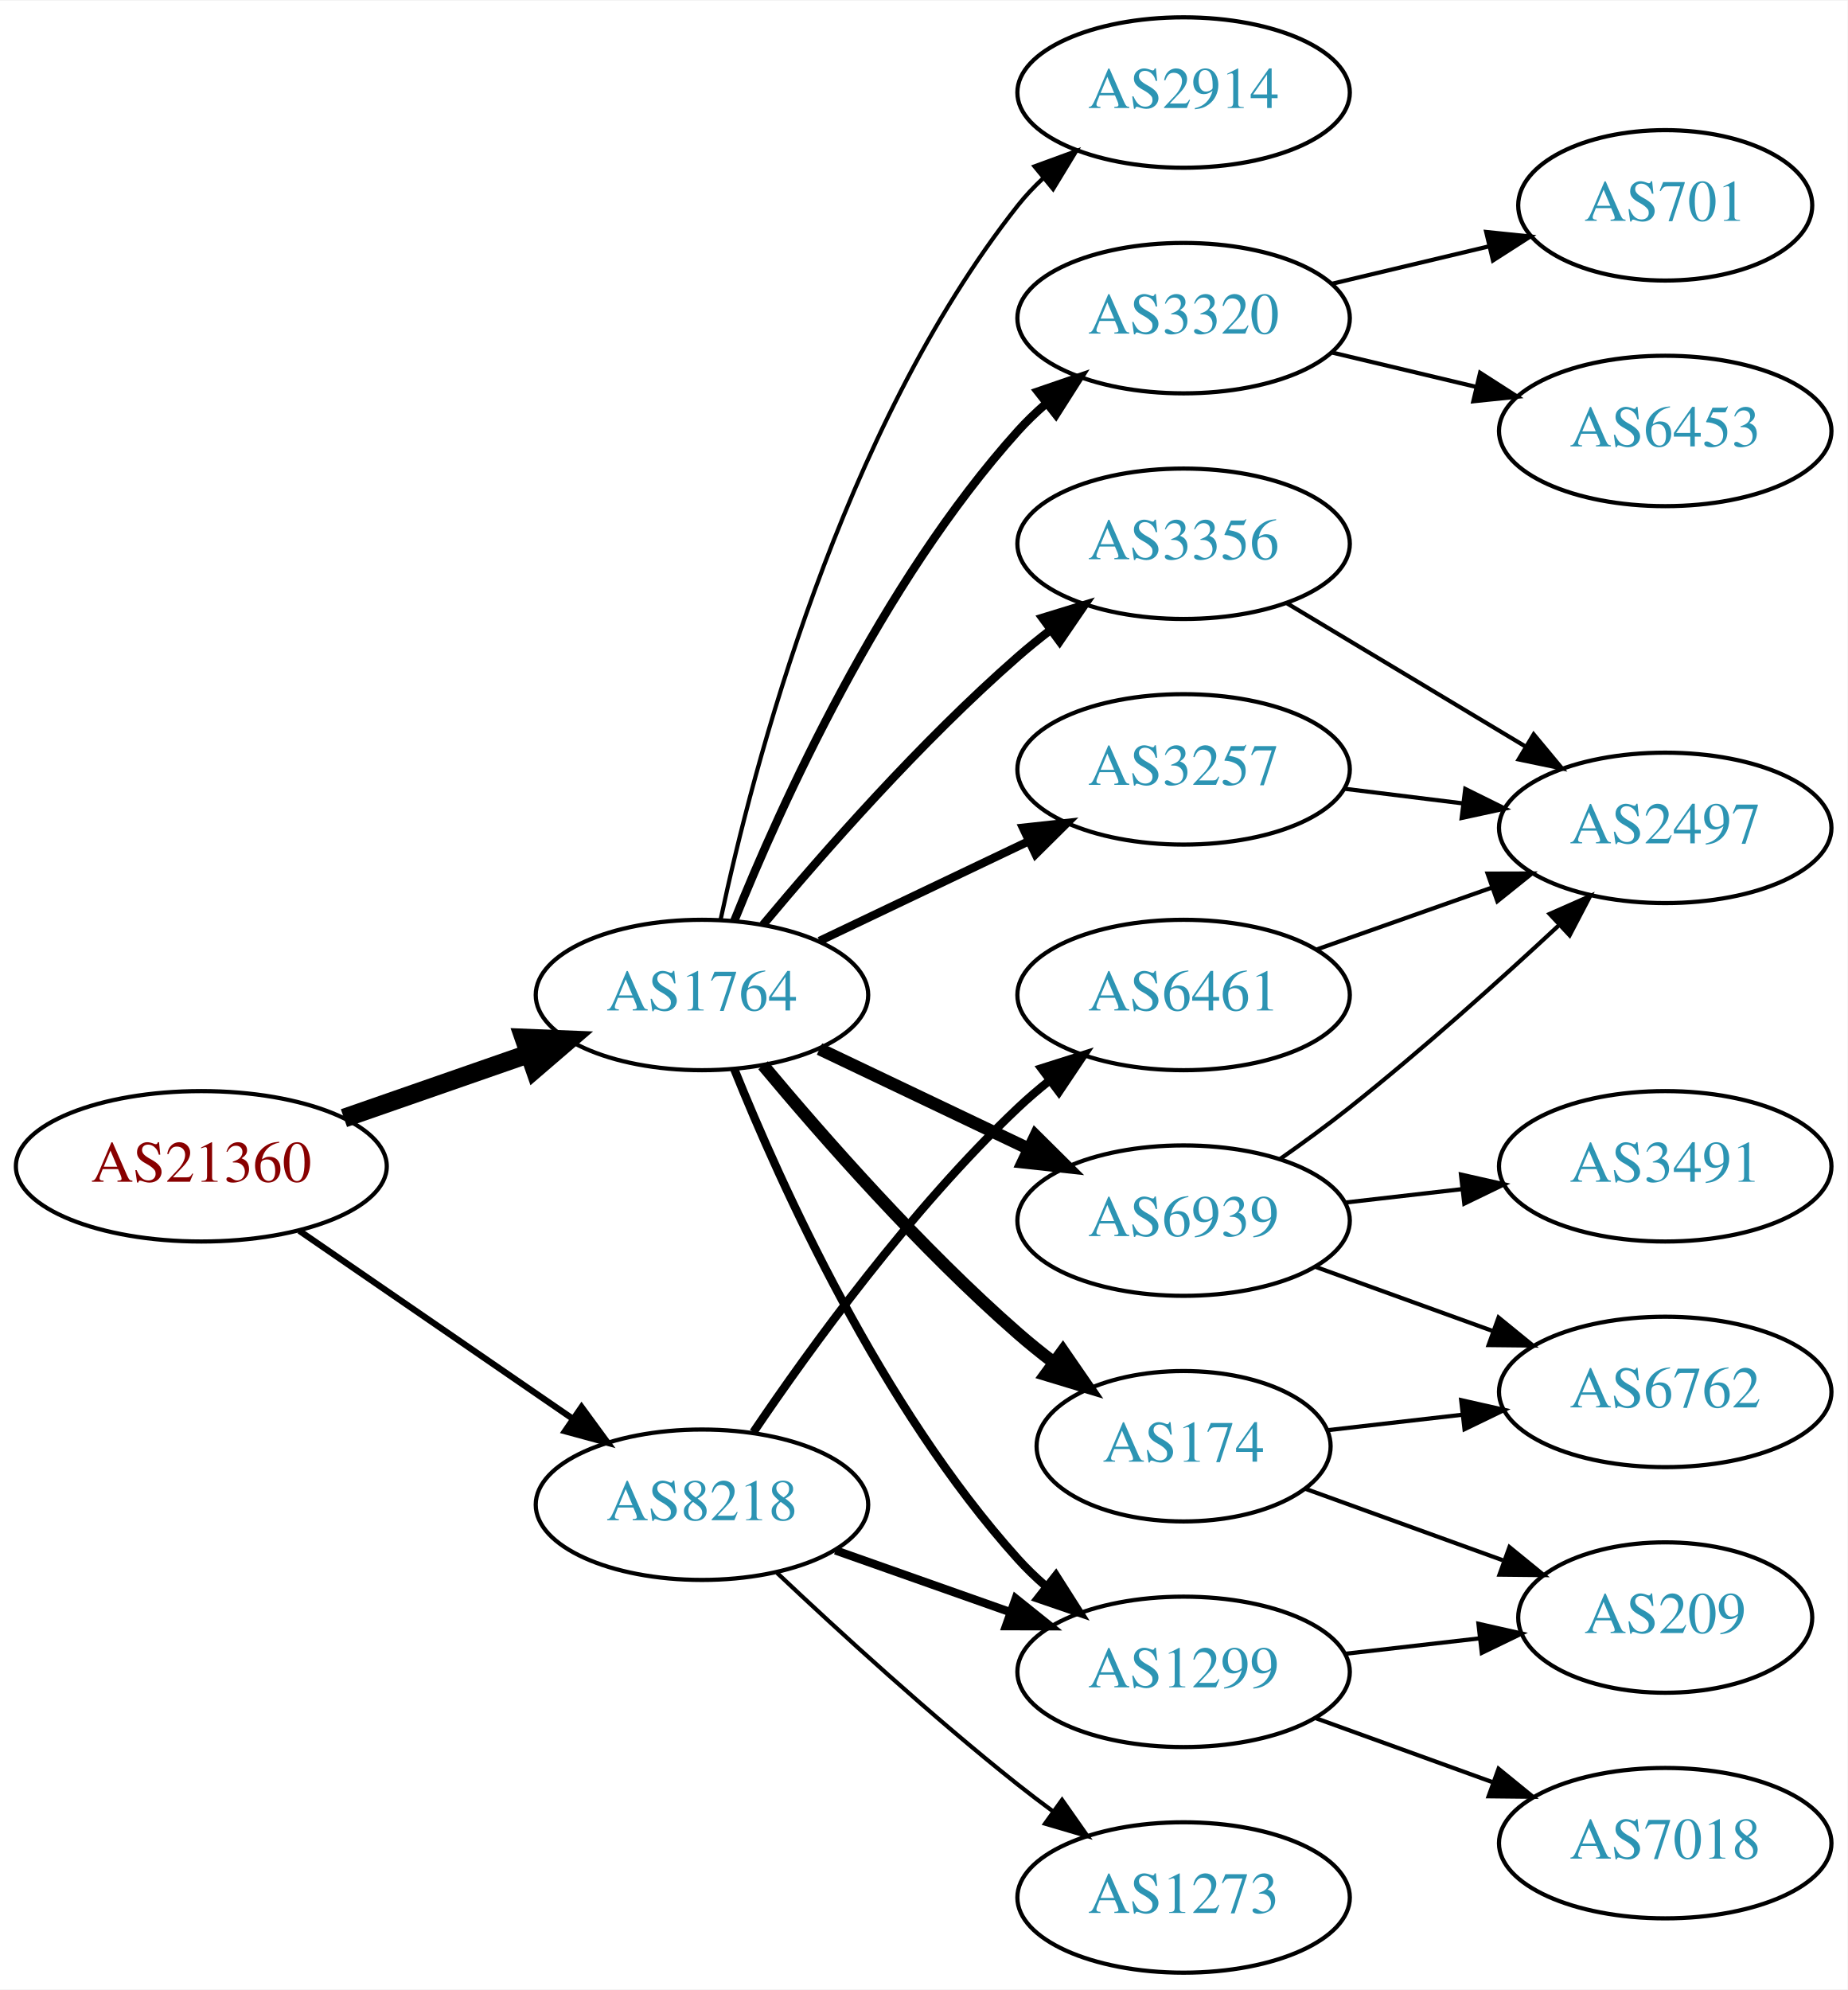
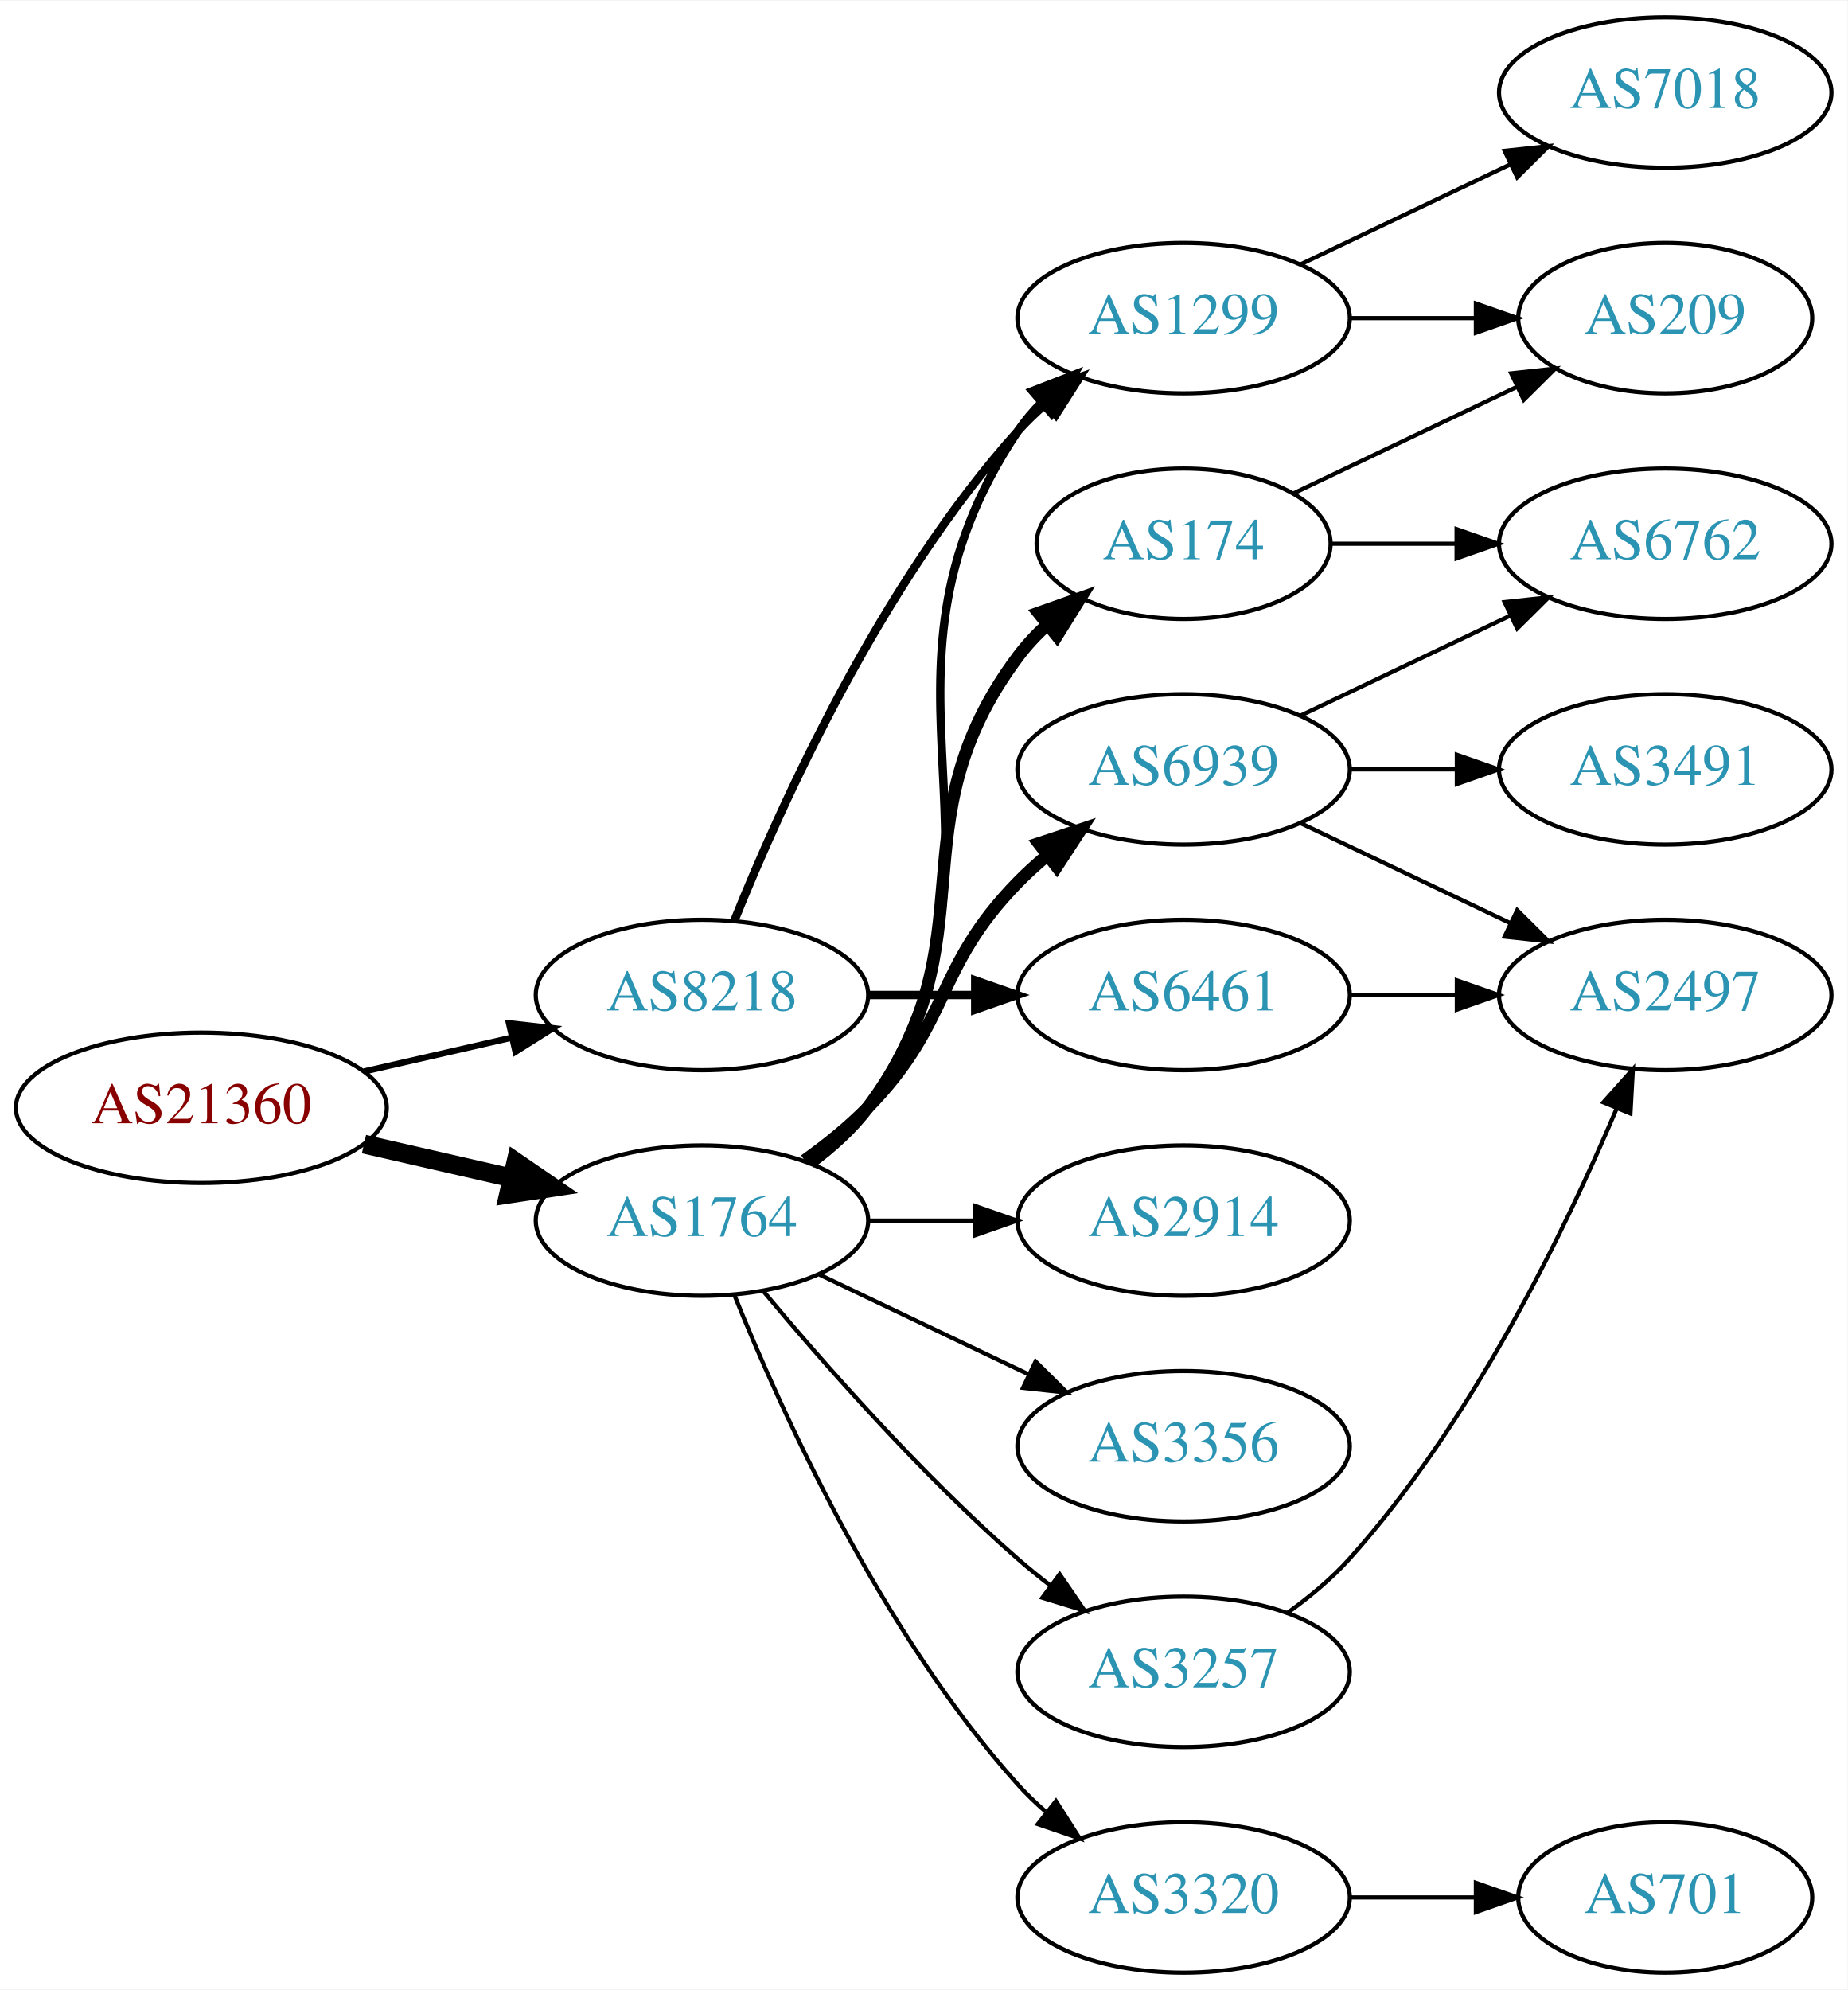
<svg xmlns="http://www.w3.org/2000/svg" xmlns:xlink="http://www.w3.org/1999/xlink" width="442pt" height="476pt" viewBox="0.00 0.00 442.27 476.00">
  <g id="graph0" class="graph" transform="scale(1 1) rotate(0) translate(4 472)">
    <polygon fill="white" stroke="none" points="-4,4 -4,-472 438.271,-472 438.271,4 -4,4" />
    <g id="node1" class="node">
      <g id="a_node1">
        <a xlink:href="/asn/21360" xlink:title="AS21360 ~ Horneckgasse 8 [AT]">
-           <ellipse fill="#ffffff" stroke="black" cx="44.196" cy="-193" rx="44.393" ry="18" />
-           <text text-anchor="middle" x="44.196" y="-189.3" font-family="Times,serif" font-size="14.00" fill="#880000">AS21360</text>
+           <ellipse fill="#ffffff" stroke="black" cx="44.196" cy="-207" rx="44.393" ry="18" />
+           <text text-anchor="middle" x="44.196" y="-203.3" font-family="Times,serif" font-size="14.00" fill="#880000">AS21360</text>
        </a>
      </g>
    </g>
    <g id="node2" class="node">
      <g id="a_node2">
        <a xlink:href="/asn/1764" xlink:title="AS1764 ~ NEXTLAYER-AS [AT]">
-           <ellipse fill="#ffffff" stroke="black" cx="164.039" cy="-234" rx="39.794" ry="18" />
-           <text text-anchor="middle" x="164.039" y="-230.3" font-family="Times,serif" font-size="14.00" fill="#2c94b3">AS1764</text>
+           <ellipse fill="#ffffff" stroke="black" cx="164.039" cy="-180" rx="39.794" ry="18" />
+           <text text-anchor="middle" x="164.039" y="-176.3" font-family="Times,serif" font-size="14.00" fill="#2c94b3">AS1764</text>
        </a>
      </g>
    </g>
    <g id="edge1" class="edge">
-       <path fill="none" stroke="black" stroke-width="4.5" d="M78.335,-204.53C92.053,-209.302 108.092,-214.883 122.502,-219.896" />
-       <polygon fill="black" stroke="black" stroke-width="4.5" points="121.43,-223.692 132.168,-223.26 124.018,-216.255 121.43,-223.692" />
+       <path fill="none" stroke="black" stroke-width="4.5" d="M83.131,-198.308C94.371,-195.733 106.784,-192.889 118.407,-190.226" />
+       <polygon fill="black" stroke="black" stroke-width="4.5" points="119.501,-194.015 128.369,-187.943 117.742,-186.339 119.501,-194.015" />
    </g>
    <g id="node3" class="node">
      <g id="a_node3">
        <a xlink:href="/asn/8218" xlink:title="AS8218 ~ legacy Neotelecoms [FR]">
-           <ellipse fill="#ffffff" stroke="black" cx="164.039" cy="-112" rx="39.794" ry="18" />
-           <text text-anchor="middle" x="164.039" y="-108.3" font-family="Times,serif" font-size="14.00" fill="#2c94b3">AS8218</text>
+           <ellipse fill="#ffffff" stroke="black" cx="164.039" cy="-234" rx="39.794" ry="18" />
+           <text text-anchor="middle" x="164.039" y="-230.3" font-family="Times,serif" font-size="14.00" fill="#2c94b3">AS8218</text>
        </a>
      </g>
    </g>
    <g id="edge2" class="edge">
-       <path fill="none" stroke="black" stroke-width="1.5" d="M67.639,-177.574C86.22,-164.802 112.781,-146.545 133.161,-132.537" />
-       <polygon fill="black" stroke="black" stroke-width="1.5" points="135.216,-135.371 141.475,-126.822 131.251,-129.602 135.216,-135.371" />
+       <path fill="none" stroke="black" stroke-width="1.5" d="M83.131,-215.692C94.371,-218.267 106.784,-221.111 118.407,-223.774" />
+       <polygon fill="black" stroke="black" stroke-width="1.5" points="117.84,-227.235 128.369,-226.057 119.403,-220.412 117.84,-227.235" />
    </g>
    <g id="node4" class="node">
      <g id="a_node4">
-         <a xlink:href="/asn/6939" xlink:title="AS6939 ~ Hurricane Electric LLC [US]">
-           <ellipse fill="#ffffff" stroke="black" cx="279.332" cy="-180" rx="39.794" ry="18" />
-           <text text-anchor="middle" x="279.332" y="-176.3" font-family="Times,serif" font-size="14.00" fill="#2c94b3">AS6939</text>
+         <a xlink:href="/asn/1299" xlink:title="AS1299 ~ Telia Carrier [EU]">
+           <ellipse fill="#ffffff" stroke="black" cx="279.332" cy="-396" rx="39.794" ry="18" />
+           <text text-anchor="middle" x="279.332" y="-392.3" font-family="Times,serif" font-size="14.00" fill="#2c94b3">AS1299</text>
        </a>
      </g>
    </g>
    <g id="edge3" class="edge">
-       <path fill="none" stroke="black" stroke-width="3" d="M192.175,-221.066C207.169,-213.919 225.99,-204.948 242.213,-197.215" />
-       <polygon fill="black" stroke="black" stroke-width="3" points="243.895,-200.291 251.417,-192.829 240.884,-193.972 243.895,-200.291" />
+       <path fill="none" stroke="black" stroke-width="2" d="M190.358,-193.607C195.414,-197.351 200.225,-201.831 203.685,-207 244.71,-268.294 198.661,-307.706 239.685,-369 241.307,-371.423 243.226,-373.695 245.328,-375.81" />
+       <polygon fill="black" stroke="black" stroke-width="2" points="243.141,-378.546 253.013,-382.393 247.695,-373.229 243.141,-378.546" />
    </g>
    <g id="node5" class="node">
      <g id="a_node5">
-         <a xlink:href="/asn/1299" xlink:title="AS1299 ~ Telia Carrier [EU]">
-           <ellipse fill="#ffffff" stroke="black" cx="279.332" cy="-72" rx="39.794" ry="18" />
-           <text text-anchor="middle" x="279.332" y="-68.3" font-family="Times,serif" font-size="14.00" fill="#2c94b3">AS1299</text>
+         <a xlink:href="/asn/6939" xlink:title="AS6939 ~ Hurricane Electric LLC [US]">
+           <ellipse fill="#ffffff" stroke="black" cx="279.332" cy="-288" rx="39.794" ry="18" />
+           <text text-anchor="middle" x="279.332" y="-284.3" font-family="Times,serif" font-size="14.00" fill="#2c94b3">AS6939</text>
        </a>
      </g>
    </g>
    <g id="edge4" class="edge">
-       <path fill="none" stroke="black" stroke-width="2" d="M171.786,-216.213C182.837,-188.757 206.891,-135.422 239.685,-99 241.688,-96.776 243.906,-94.637 246.239,-92.603" />
-       <polygon fill="black" stroke="black" stroke-width="2" points="248.769,-95.065 254.458,-86.127 244.437,-89.567 248.769,-95.065" />
+       <path fill="none" stroke="black" stroke-width="3" d="M188.633,-194.389C193.889,-198.148 199.22,-202.437 203.685,-207 223.858,-227.617 219.513,-240.383 239.685,-261 241.778,-263.139 244.061,-265.218 246.438,-267.21" />
+       <polygon fill="black" stroke="black" stroke-width="3" points="244.681,-270.275 254.738,-273.611 248.956,-264.732 244.681,-270.275" />
    </g>
    <g id="node6" class="node">
      <g id="a_node6">
-         <a xlink:href="/asn/3257" xlink:title="AS3257 ~ GTT [DE]">
-           <ellipse fill="#ffffff" stroke="black" cx="279.332" cy="-288" rx="39.794" ry="18" />
-           <text text-anchor="middle" x="279.332" y="-284.3" font-family="Times,serif" font-size="14.00" fill="#2c94b3">AS3257</text>
+         <a xlink:href="/asn/3320" xlink:title="AS3320 ~ DTAG [DE]">
+           <ellipse fill="#ffffff" stroke="black" cx="279.332" cy="-18" rx="39.794" ry="18" />
+           <text text-anchor="middle" x="279.332" y="-14.3" font-family="Times,serif" font-size="14.00" fill="#2c94b3">AS3320</text>
        </a>
      </g>
    </g>
    <g id="edge5" class="edge">
-       <path fill="none" stroke="black" stroke-width="2" d="M192.175,-246.934C207.169,-254.081 225.99,-263.052 242.213,-270.785" />
-       <polygon fill="black" stroke="black" stroke-width="2" points="240.884,-274.028 251.417,-275.171 243.895,-267.709 240.884,-274.028" />
+       <path fill="none" stroke="black" d="M171.786,-162.213C182.837,-134.757 206.891,-81.422 239.685,-45 241.688,-42.776 243.906,-40.637 246.239,-38.603" />
+       <polygon fill="black" stroke="black" points="248.769,-41.065 254.458,-32.127 244.437,-35.567 248.769,-41.065" />
    </g>
    <g id="node7" class="node">
      <g id="a_node7">
-         <a xlink:href="/asn/174" xlink:title="AS174 ~ Cogent Communications [US]">
-           <ellipse fill="#ffffff" stroke="black" cx="279.332" cy="-126" rx="35.194" ry="18" />
-           <text text-anchor="middle" x="279.332" y="-122.3" font-family="Times,serif" font-size="14.00" fill="#2c94b3">AS174</text>
+         <a xlink:href="/asn/2914" xlink:title="AS2914 ~ NTT America, Inc. [US]">
+           <ellipse fill="#ffffff" stroke="black" cx="279.332" cy="-180" rx="39.794" ry="18" />
+           <text text-anchor="middle" x="279.332" y="-176.3" font-family="Times,serif" font-size="14.00" fill="#2c94b3">AS2914</text>
        </a>
      </g>
    </g>
    <g id="edge6" class="edge">
-       <path fill="none" stroke="black" stroke-width="3" d="M178.669,-217.183C192.951,-200.071 216.498,-173.255 239.685,-153 242.355,-150.668 245.228,-148.352 248.158,-146.114" />
-       <polygon fill="black" stroke="black" stroke-width="3" points="250.436,-148.784 256.449,-140.061 246.309,-143.13 250.436,-148.784" />
+       <path fill="none" stroke="black" d="M203.711,-180C211.914,-180 220.678,-180 229.21,-180" />
+       <polygon fill="black" stroke="black" points="229.449,-183.5 239.449,-180 229.449,-176.5 229.449,-183.5" />
    </g>
    <g id="node8" class="node">
      <g id="a_node8">
-         <a xlink:href="/asn/2914" xlink:title="AS2914 ~ NTT America, Inc. [US]">
-           <ellipse fill="#ffffff" stroke="black" cx="279.332" cy="-450" rx="39.794" ry="18" />
-           <text text-anchor="middle" x="279.332" y="-446.3" font-family="Times,serif" font-size="14.00" fill="#2c94b3">AS2914</text>
+         <a xlink:href="/asn/174" xlink:title="AS174 ~ Cogent Communications [US]">
+           <ellipse fill="#ffffff" stroke="black" cx="279.332" cy="-342" rx="35.194" ry="18" />
+           <text text-anchor="middle" x="279.332" y="-338.3" font-family="Times,serif" font-size="14.00" fill="#2c94b3">AS174</text>
        </a>
      </g>
    </g>
    <g id="edge7" class="edge">
-       <path fill="none" stroke="black" d="M168.529,-252.16C176.16,-288.03 197.152,-369.155 239.685,-423 241.493,-425.288 243.545,-427.462 245.74,-429.51" />
-       <polygon fill="black" stroke="black" points="243.651,-432.323 253.6,-435.966 248.094,-426.914 243.651,-432.323" />
+       <path fill="none" stroke="black" stroke-width="3" d="M189.969,-193.882C195.046,-197.611 199.964,-202.016 203.685,-207 233.957,-247.542 209.414,-274.458 239.685,-315 241.693,-317.689 244.049,-320.209 246.59,-322.546" />
+       <polygon fill="black" stroke="black" stroke-width="3" points="244.619,-325.452 254.605,-328.989 249.004,-319.996 244.619,-325.452" />
    </g>
    <g id="node9" class="node">
      <g id="a_node9">
-         <a xlink:href="/asn/3320" xlink:title="AS3320 ~ DTAG [DE]">
-           <ellipse fill="#ffffff" stroke="black" cx="279.332" cy="-396" rx="39.794" ry="18" />
-           <text text-anchor="middle" x="279.332" y="-392.3" font-family="Times,serif" font-size="14.00" fill="#2c94b3">AS3320</text>
+         <a xlink:href="/asn/3257" xlink:title="AS3257 ~ GTT [DE]">
+           <ellipse fill="#ffffff" stroke="black" cx="279.332" cy="-72" rx="39.794" ry="18" />
+           <text text-anchor="middle" x="279.332" y="-68.3" font-family="Times,serif" font-size="14.00" fill="#2c94b3">AS3257</text>
        </a>
      </g>
    </g>
    <g id="edge8" class="edge">
-       <path fill="none" stroke="black" stroke-width="2" d="M171.786,-251.787C182.837,-279.243 206.891,-332.578 239.685,-369 241.688,-371.224 243.906,-373.363 246.239,-375.397" />
-       <polygon fill="black" stroke="black" stroke-width="2" points="244.437,-378.433 254.458,-381.873 248.769,-372.935 244.437,-378.433" />
+       <path fill="none" stroke="black" d="M178.669,-163.183C192.951,-146.071 216.498,-119.255 239.685,-99 242.151,-96.846 244.789,-94.706 247.487,-92.628" />
+       <polygon fill="black" stroke="black" points="249.66,-95.375 255.641,-86.63 245.512,-89.736 249.66,-95.375" />
    </g>
    <g id="node10" class="node">
      <g id="a_node10">
        <a xlink:href="/asn/3356" xlink:title="AS3356 ~ Level 3 Parent, LLC [US]">
-           <ellipse fill="#ffffff" stroke="black" cx="279.332" cy="-342" rx="39.794" ry="18" />
-           <text text-anchor="middle" x="279.332" y="-338.3" font-family="Times,serif" font-size="14.00" fill="#2c94b3">AS3356</text>
+           <ellipse fill="#ffffff" stroke="black" cx="279.332" cy="-126" rx="39.794" ry="18" />
+           <text text-anchor="middle" x="279.332" y="-122.3" font-family="Times,serif" font-size="14.00" fill="#2c94b3">AS3356</text>
        </a>
      </g>
    </g>
    <g id="edge9" class="edge">
-       <path fill="none" stroke="black" stroke-width="2" d="M178.669,-250.817C192.951,-267.929 216.498,-294.745 239.685,-315 242.151,-317.154 244.789,-319.294 247.487,-321.372" />
-       <polygon fill="black" stroke="black" stroke-width="2" points="245.512,-324.264 255.641,-327.37 249.66,-318.625 245.512,-324.264" />
-     </g>
-     <g id="edge23" class="edge">
-       <path fill="none" stroke="black" stroke-width="2" d="M195.996,-101.07C208.86,-96.528 223.966,-91.195 237.702,-86.345" />
-       <polygon fill="black" stroke="black" stroke-width="2" points="239.147,-89.547 247.411,-82.917 236.816,-82.946 239.147,-89.547" />
-     </g>
-     <g id="node18" class="node">
-       <g id="a_node18">
+       <path fill="none" stroke="black" d="M192.175,-167.066C207.169,-159.919 225.99,-150.948 242.213,-143.215" />
+       <polygon fill="black" stroke="black" points="243.895,-146.291 251.417,-138.829 240.884,-139.972 243.895,-146.291" />
+     </g>
+     <g id="edge19" class="edge">
+       <path fill="none" stroke="black" stroke-width="2" d="M171.786,-251.787C182.837,-279.243 206.891,-332.578 239.685,-369 241.688,-371.224 243.906,-373.363 246.239,-375.397" />
+       <polygon fill="black" stroke="black" stroke-width="2" points="244.437,-378.433 254.458,-381.873 248.769,-372.935 244.437,-378.433" />
+     </g>
+     <g id="node17" class="node">
+       <g id="a_node17">
        <a xlink:href="/asn/6461" xlink:title="AS6461 ~ Zayo Bandwidth [US]">
          <ellipse fill="#ffffff" stroke="black" cx="279.332" cy="-234" rx="39.794" ry="18" />
          <text text-anchor="middle" x="279.332" y="-230.3" font-family="Times,serif" font-size="14.00" fill="#2c94b3">AS6461</text>
        </a>
      </g>
    </g>
-     <g id="edge21" class="edge">
-       <path fill="none" stroke="black" stroke-width="2" d="M176.358,-129.378C189.932,-149.444 214.078,-182.792 239.685,-207 242.064,-209.249 244.643,-211.454 247.302,-213.575" />
-       <polygon fill="black" stroke="black" stroke-width="2" points="245.294,-216.444 255.395,-219.64 249.492,-210.843 245.294,-216.444" />
-     </g>
-     <g id="node19" class="node">
-       <g id="a_node19">
-         <a xlink:href="/asn/1273" xlink:title="AS1273 ~ Vodafone Group PLC [EU]">
-           <ellipse fill="#ffffff" stroke="black" cx="279.332" cy="-18" rx="39.794" ry="18" />
-           <text text-anchor="middle" x="279.332" y="-14.3" font-family="Times,serif" font-size="14.00" fill="#2c94b3">AS1273</text>
-         </a>
-       </g>
-     </g>
-     <g id="edge22" class="edge">
-       <path fill="none" stroke="black" d="M182.014,-95.68C196.816,-81.716 219.085,-61.342 239.685,-45 242.396,-42.849 245.266,-40.672 248.168,-38.537" />
-       <polygon fill="black" stroke="black" points="250.242,-41.356 256.327,-32.683 246.162,-35.669 250.242,-41.356" />
+     <g id="edge20" class="edge">
+       <path fill="none" stroke="black" stroke-width="2" d="M203.711,-234C211.914,-234 220.678,-234 229.21,-234" />
+       <polygon fill="black" stroke="black" stroke-width="2" points="229.449,-237.5 239.449,-234 229.449,-230.5 229.449,-237.5" />
    </g>
    <g id="node11" class="node">
      <g id="a_node11">
-         <a xlink:href="/asn/2497" xlink:title="AS2497 ~ Internet Initiative Japan Inc. [JP]">
-           <ellipse fill="#ffffff" stroke="black" cx="394.625" cy="-274" rx="39.794" ry="18" />
-           <text text-anchor="middle" x="394.625" y="-270.3" font-family="Times,serif" font-size="14.00" fill="#2c94b3">AS2497</text>
+         <a xlink:href="/asn/209" xlink:title="AS209 ~ CenturyLink Communications, LLC [US]">
+           <ellipse fill="#ffffff" stroke="black" cx="394.625" cy="-396" rx="35.194" ry="18" />
+           <text text-anchor="middle" x="394.625" y="-392.3" font-family="Times,serif" font-size="14.00" fill="#2c94b3">AS209</text>
        </a>
      </g>
    </g>
    <g id="edge10" class="edge">
-       <path fill="none" stroke="black" d="M302.336,-194.683C307.865,-198.56 313.72,-202.829 318.978,-207 336.36,-220.789 354.929,-237.448 369.199,-250.705" />
-       <polygon fill="black" stroke="black" points="366.957,-253.4 376.649,-257.68 371.741,-248.29 366.957,-253.4" />
+       <path fill="none" stroke="black" d="M319.004,-396C328.709,-396 339.2,-396 349.163,-396" />
+       <polygon fill="black" stroke="black" points="349.299,-399.5 359.299,-396 349.299,-392.5 349.299,-399.5" />
    </g>
    <g id="node12" class="node">
      <g id="a_node12">
-         <a xlink:href="/asn/3491" xlink:title="AS3491 ~ PCCW Global, Inc. [US]">
-           <ellipse fill="#ffffff" stroke="black" cx="394.625" cy="-193" rx="39.794" ry="18" />
-           <text text-anchor="middle" x="394.625" y="-189.3" font-family="Times,serif" font-size="14.00" fill="#2c94b3">AS3491</text>
+         <a xlink:href="/asn/7018" xlink:title="AS7018 ~ AT&amp;T Services, Inc. [US]">
+           <ellipse fill="#ffffff" stroke="black" cx="394.625" cy="-450" rx="39.794" ry="18" />
+           <text text-anchor="middle" x="394.625" y="-446.3" font-family="Times,serif" font-size="14.00" fill="#2c94b3">AS7018</text>
        </a>
      </g>
    </g>
    <g id="edge11" class="edge">
-       <path fill="none" stroke="black" d="M318.057,-184.329C327.038,-185.359 336.737,-186.472 346.094,-187.546" />
-       <polygon fill="black" stroke="black" points="345.731,-191.027 356.064,-188.69 346.529,-184.073 345.731,-191.027" />
+       <path fill="none" stroke="black" d="M307.468,-408.934C322.462,-416.081 341.283,-425.052 357.506,-432.785" />
+       <polygon fill="black" stroke="black" points="356.177,-436.028 366.71,-437.171 359.188,-429.709 356.177,-436.028" />
    </g>
    <g id="node13" class="node">
      <g id="a_node13">
-         <a xlink:href="/asn/6762" xlink:title="AS6762 ~ TELECOM ITALIA SPARKLE S.p.A. [IT]">
-           <ellipse fill="#ffffff" stroke="black" cx="394.625" cy="-139" rx="39.794" ry="18" />
-           <text text-anchor="middle" x="394.625" y="-135.3" font-family="Times,serif" font-size="14.00" fill="#2c94b3">AS6762</text>
+         <a xlink:href="/asn/2497" xlink:title="AS2497 ~ Internet Initiative Japan Inc. [JP]">
+           <ellipse fill="#ffffff" stroke="black" cx="394.625" cy="-234" rx="39.794" ry="18" />
+           <text text-anchor="middle" x="394.625" y="-230.3" font-family="Times,serif" font-size="14.00" fill="#2c94b3">AS2497</text>
        </a>
      </g>
    </g>
    <g id="edge12" class="edge">
-       <path fill="none" stroke="black" d="M310.99,-168.905C323.963,-164.21 339.256,-158.676 353.137,-153.652" />
-       <polygon fill="black" stroke="black" points="354.729,-156.798 362.941,-150.104 352.347,-150.216 354.729,-156.798" />
+       <path fill="none" stroke="black" d="M307.468,-275.066C322.462,-267.919 341.283,-258.948 357.506,-251.215" />
+       <polygon fill="black" stroke="black" points="359.188,-254.291 366.71,-246.829 356.177,-247.972 359.188,-254.291" />
    </g>
    <g id="node14" class="node">
      <g id="a_node14">
-         <a xlink:href="/asn/209" xlink:title="AS209 ~ CenturyLink Communications, LLC [US]">
-           <ellipse fill="#ffffff" stroke="black" cx="394.625" cy="-85" rx="35.194" ry="18" />
-           <text text-anchor="middle" x="394.625" y="-81.3" font-family="Times,serif" font-size="14.00" fill="#2c94b3">AS209</text>
-         </a>
-       </g>
-     </g>
-     <g id="edge19" class="edge">
-       <path fill="none" stroke="black" d="M318.057,-76.329C328.291,-77.503 339.457,-78.784 349.988,-79.993" />
-       <polygon fill="black" stroke="black" points="349.917,-83.507 360.25,-81.17 350.715,-76.553 349.917,-83.507" />
-     </g>
-     <g id="node17" class="node">
-       <g id="a_node17">
-         <a xlink:href="/asn/7018" xlink:title="AS7018 ~ AT&amp;T Services, Inc. [US]">
-           <ellipse fill="#ffffff" stroke="black" cx="394.625" cy="-31" rx="39.794" ry="18" />
-           <text text-anchor="middle" x="394.625" y="-27.3" font-family="Times,serif" font-size="14.00" fill="#2c94b3">AS7018</text>
-         </a>
-       </g>
-     </g>
-     <g id="edge20" class="edge">
-       <path fill="none" stroke="black" d="M310.99,-60.905C323.963,-56.21 339.256,-50.676 353.137,-45.652" />
-       <polygon fill="black" stroke="black" points="354.729,-48.798 362.941,-42.104 352.347,-42.216 354.729,-48.798" />
+         <a xlink:href="/asn/6762" xlink:title="AS6762 ~ TELECOM ITALIA SPARKLE S.p.A. [IT]">
+           <ellipse fill="#ffffff" stroke="black" cx="394.625" cy="-342" rx="39.794" ry="18" />
+           <text text-anchor="middle" x="394.625" y="-338.3" font-family="Times,serif" font-size="14.00" fill="#2c94b3">AS6762</text>
+         </a>
+       </g>
    </g>
    <g id="edge13" class="edge">
-       <path fill="none" stroke="black" d="M317.742,-283.377C326.83,-282.254 336.667,-281.038 346.152,-279.866" />
-       <polygon fill="black" stroke="black" points="346.758,-283.318 356.254,-278.618 345.9,-276.371 346.758,-283.318" />
-     </g>
-     <g id="edge14" class="edge">
-       <path fill="none" stroke="black" d="M313.71,-129.83C323.801,-130.988 335.084,-132.283 345.919,-133.526" />
-       <polygon fill="black" stroke="black" points="345.782,-137.033 356.116,-134.696 346.58,-130.079 345.782,-137.033" />
-     </g>
-     <g id="edge15" class="edge">
-       <path fill="none" stroke="black" d="M308.337,-115.865C322.635,-110.691 340.236,-104.321 355.729,-98.714" />
-       <polygon fill="black" stroke="black" points="357.337,-101.854 365.549,-95.16 354.955,-95.272 357.337,-101.854" />
+       <path fill="none" stroke="black" d="M307.468,-300.934C322.462,-308.081 341.283,-317.052 357.506,-324.785" />
+       <polygon fill="black" stroke="black" points="356.177,-328.028 366.71,-329.171 359.188,-321.709 356.177,-328.028" />
    </g>
    <g id="node15" class="node">
      <g id="a_node15">
-         <a xlink:href="/asn/6453" xlink:title="AS6453 ~ TATA COMMUNICATIONS (AMERICA) INC [US]">
-           <ellipse fill="#ffffff" stroke="black" cx="394.625" cy="-369" rx="39.794" ry="18" />
-           <text text-anchor="middle" x="394.625" y="-365.3" font-family="Times,serif" font-size="14.00" fill="#2c94b3">AS6453</text>
-         </a>
-       </g>
-     </g>
-     <g id="edge16" class="edge">
-       <path fill="none" stroke="black" d="M314.939,-387.752C325.81,-385.162 337.964,-382.265 349.407,-379.538" />
-       <polygon fill="black" stroke="black" points="350.313,-382.92 359.229,-377.197 348.69,-376.111 350.313,-382.92" />
+         <a xlink:href="/asn/3491" xlink:title="AS3491 ~ PCCW Global, Inc. [US]">
+           <ellipse fill="#ffffff" stroke="black" cx="394.625" cy="-288" rx="39.794" ry="18" />
+           <text text-anchor="middle" x="394.625" y="-284.3" font-family="Times,serif" font-size="14.00" fill="#2c94b3">AS3491</text>
+         </a>
+       </g>
+     </g>
+     <g id="edge14" class="edge">
+       <path fill="none" stroke="black" d="M319.004,-288C327.207,-288 335.971,-288 344.503,-288" />
+       <polygon fill="black" stroke="black" points="344.742,-291.5 354.742,-288 344.742,-284.5 344.742,-291.5" />
    </g>
    <g id="node16" class="node">
      <g id="a_node16">
        <a xlink:href="/asn/701" xlink:title="AS701 ~ UUNET [US]">
-           <ellipse fill="#ffffff" stroke="black" cx="394.625" cy="-423" rx="35.194" ry="18" />
-           <text text-anchor="middle" x="394.625" y="-419.3" font-family="Times,serif" font-size="14.00" fill="#2c94b3">AS701</text>
-         </a>
-       </g>
+           <ellipse fill="#ffffff" stroke="black" cx="394.625" cy="-18" rx="35.194" ry="18" />
+           <text text-anchor="middle" x="394.625" y="-14.3" font-family="Times,serif" font-size="14.00" fill="#2c94b3">AS701</text>
+         </a>
+       </g>
+     </g>
+     <g id="edge15" class="edge">
+       <path fill="none" stroke="black" d="M319.004,-18C328.709,-18 339.2,-18 349.163,-18" />
+       <polygon fill="black" stroke="black" points="349.299,-21.5 359.299,-18 349.299,-14.5 349.299,-21.5" />
+     </g>
+     <g id="edge16" class="edge">
+       <path fill="none" stroke="black" d="M305.757,-354.119C321.5,-361.622 341.922,-371.356 359.115,-379.551" />
+       <polygon fill="black" stroke="black" points="357.751,-382.779 368.284,-383.922 360.763,-376.46 357.751,-382.779" />
    </g>
    <g id="edge17" class="edge">
-       <path fill="none" stroke="black" d="M314.939,-404.248C326.733,-407.058 340.038,-410.229 352.306,-413.153" />
-       <polygon fill="black" stroke="black" points="351.772,-416.624 362.311,-415.537 353.394,-409.814 351.772,-416.624" />
+       <path fill="none" stroke="black" d="M314.631,-342C324.008,-342 334.358,-342 344.393,-342" />
+       <polygon fill="black" stroke="black" points="344.681,-345.5 354.681,-342 344.681,-338.5 344.681,-345.5" />
    </g>
    <g id="edge18" class="edge">
-       <path fill="none" stroke="black" d="M304.082,-327.745C320.698,-317.771 343.094,-304.329 361.331,-293.383" />
-       <polygon fill="black" stroke="black" points="363.133,-296.384 369.906,-288.236 359.531,-290.382 363.133,-296.384" />
-     </g>
-     <g id="edge24" class="edge">
-       <path fill="none" stroke="black" d="M311.289,-244.93C324.153,-249.472 339.259,-254.805 352.995,-259.655" />
-       <polygon fill="black" stroke="black" points="352.109,-263.054 362.704,-263.083 354.44,-256.453 352.109,-263.054" />
+       <path fill="none" stroke="black" d="M304.205,-86.127C309.45,-89.896 314.706,-94.256 318.978,-99 348.314,-131.581 370.655,-177.695 382.951,-206.713" />
+       <polygon fill="black" stroke="black" points="379.823,-208.308 386.877,-216.213 386.293,-205.634 379.823,-208.308" />
+     </g>
+     <g id="edge21" class="edge">
+       <path fill="none" stroke="black" d="M319.004,-234C327.207,-234 335.971,-234 344.503,-234" />
+       <polygon fill="black" stroke="black" points="344.742,-237.5 354.742,-234 344.742,-230.5 344.742,-237.5" />
    </g>
  </g>
</svg>
